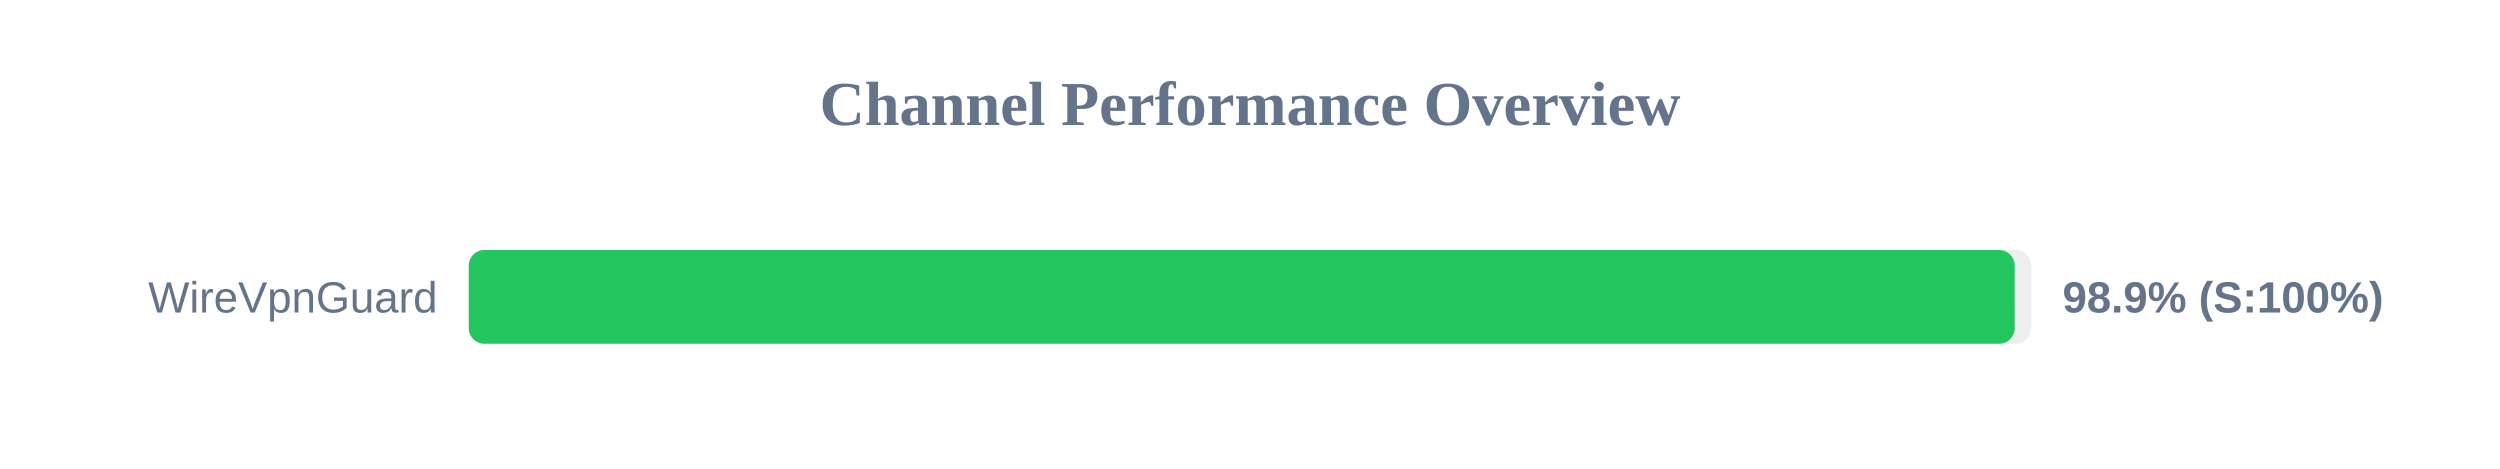
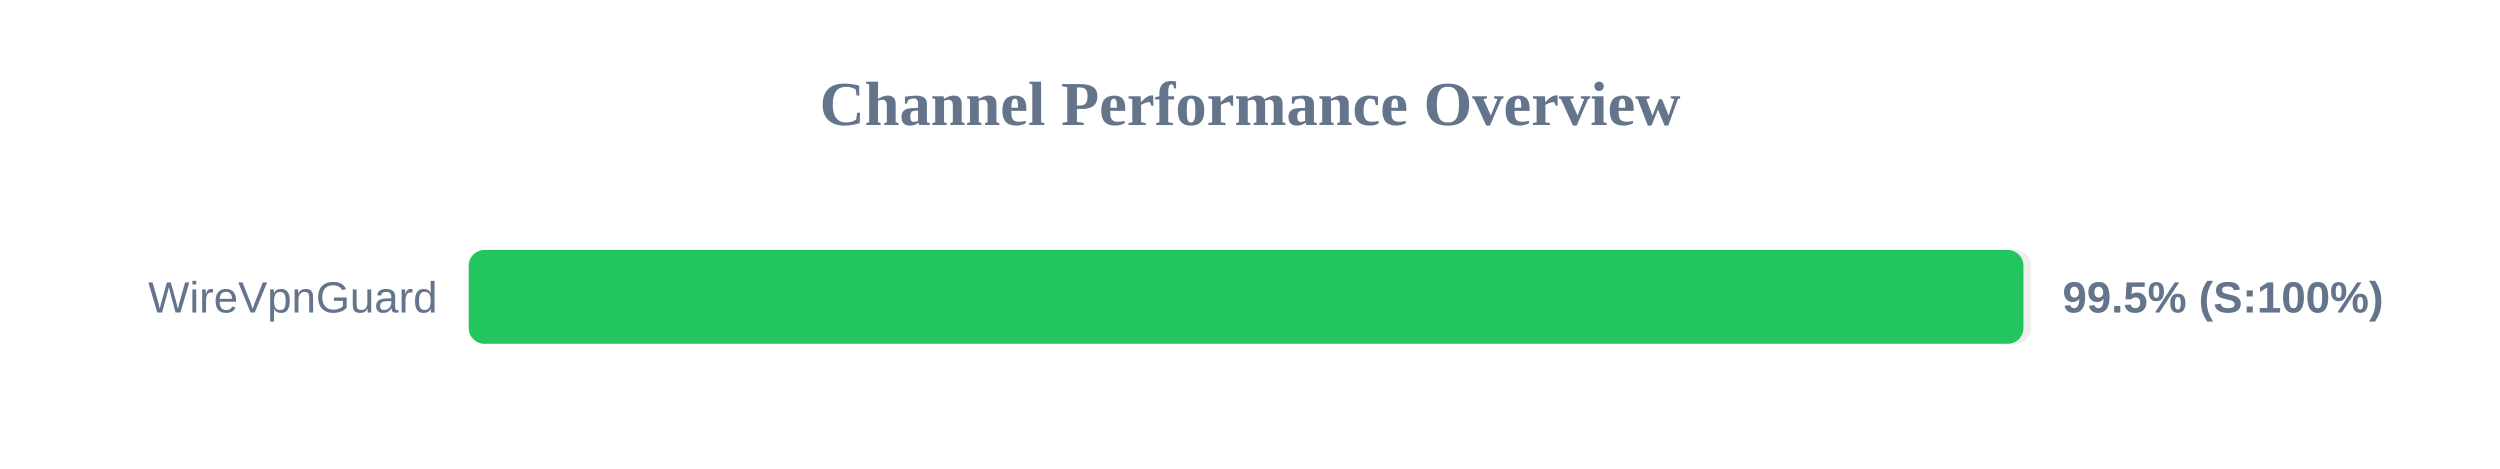
<svg xmlns="http://www.w3.org/2000/svg" width="800" height="150" version="1.1">
  <style>
        .row { font: 14px Arial; fill: #64748b; }
        .score { font: bold 14px Arial; fill: #64748b; }
    </style>
  <text x="400" y="40" text-anchor="middle" font-size="20px" font-weight="bold" fill="#64748b">Channel Performance Overview</text>
  <rect x="150" y="80" width="500" height="30" fill="#eee" rx="5" />
-   <rect x="150" y="80" width="494.7" height="30" fill="#22c55e" rx="5" />
+   <rect x="150" y="80" width="497.5" height="30" fill="#22c55e" rx="5" />
  <text x="140" y="100" text-anchor="end" class="row">WireVpnGuard</text>
-   <text x="660" y="100" text-anchor="start" class="score">98.9% (S:100%)</text>
+   <text x="660" y="100" text-anchor="start" class="score">99.5% (S:100%)</text>
</svg>
